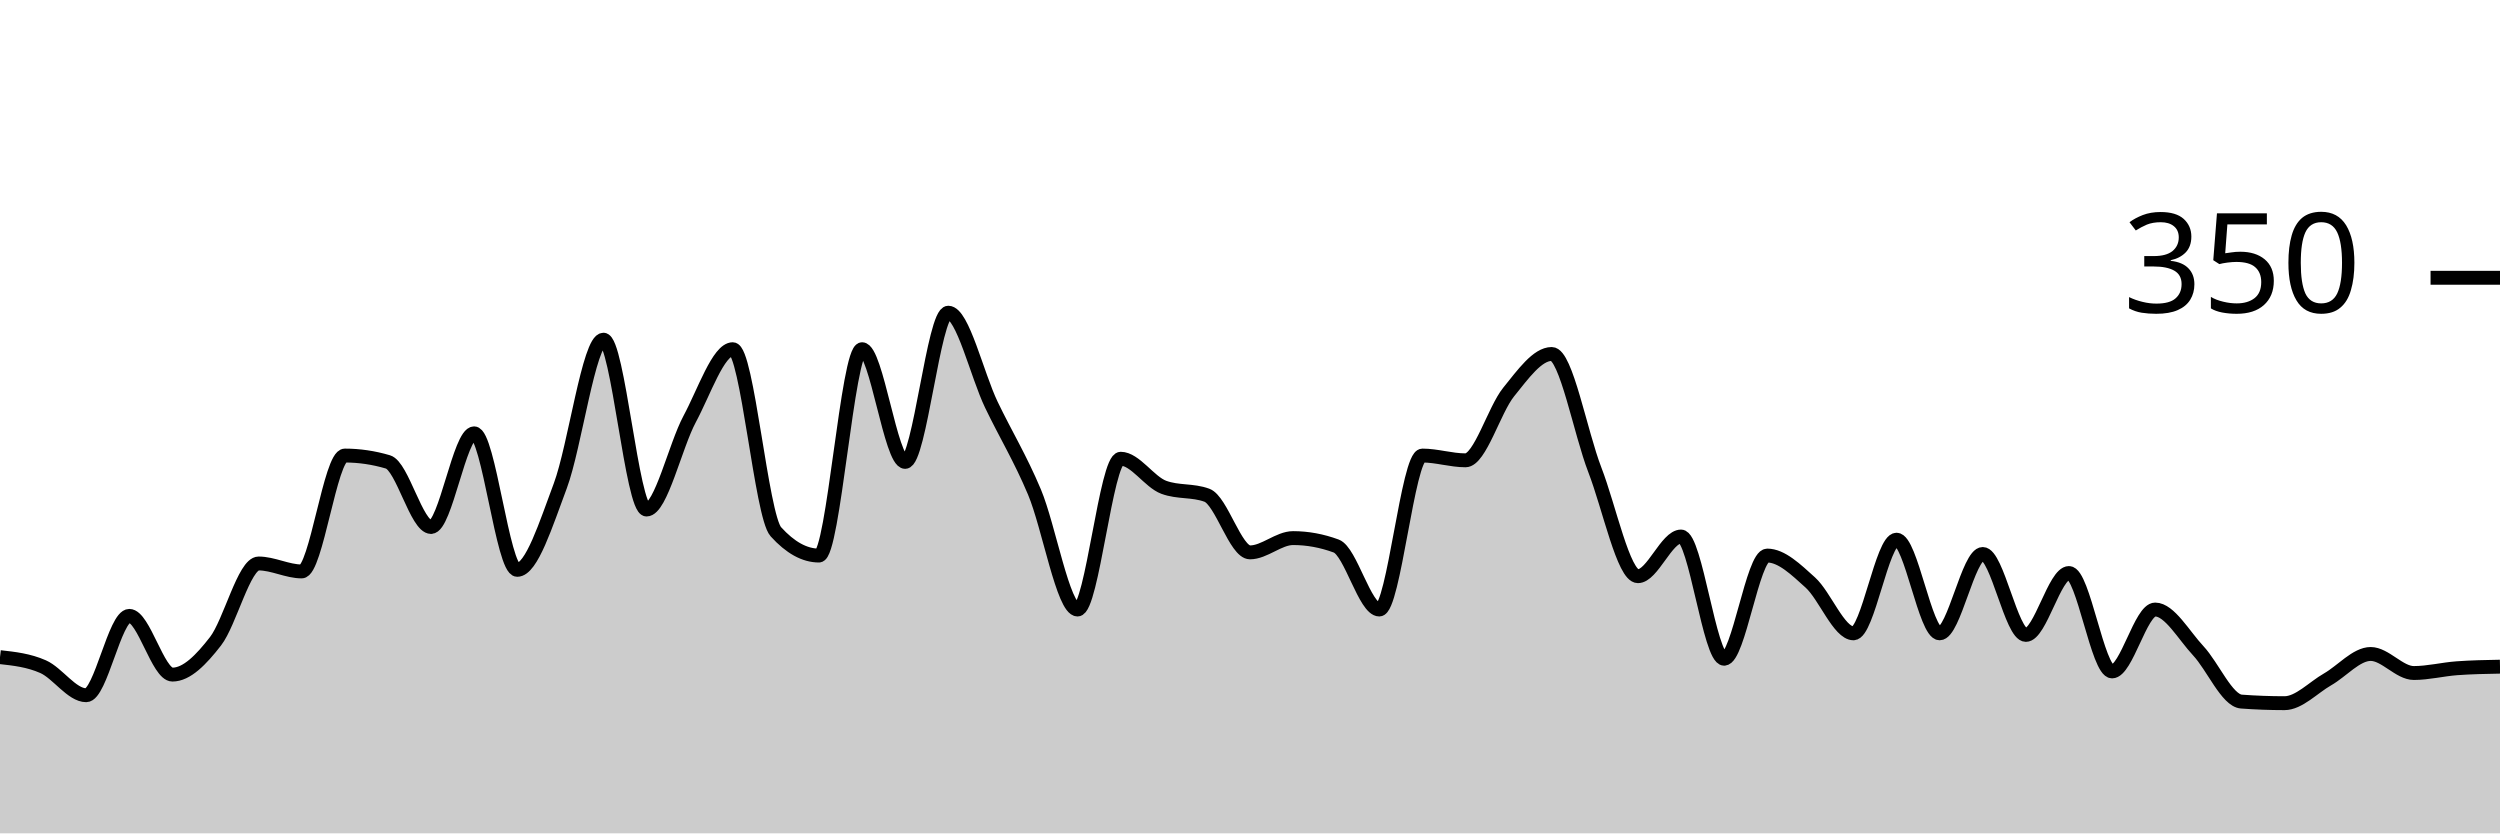
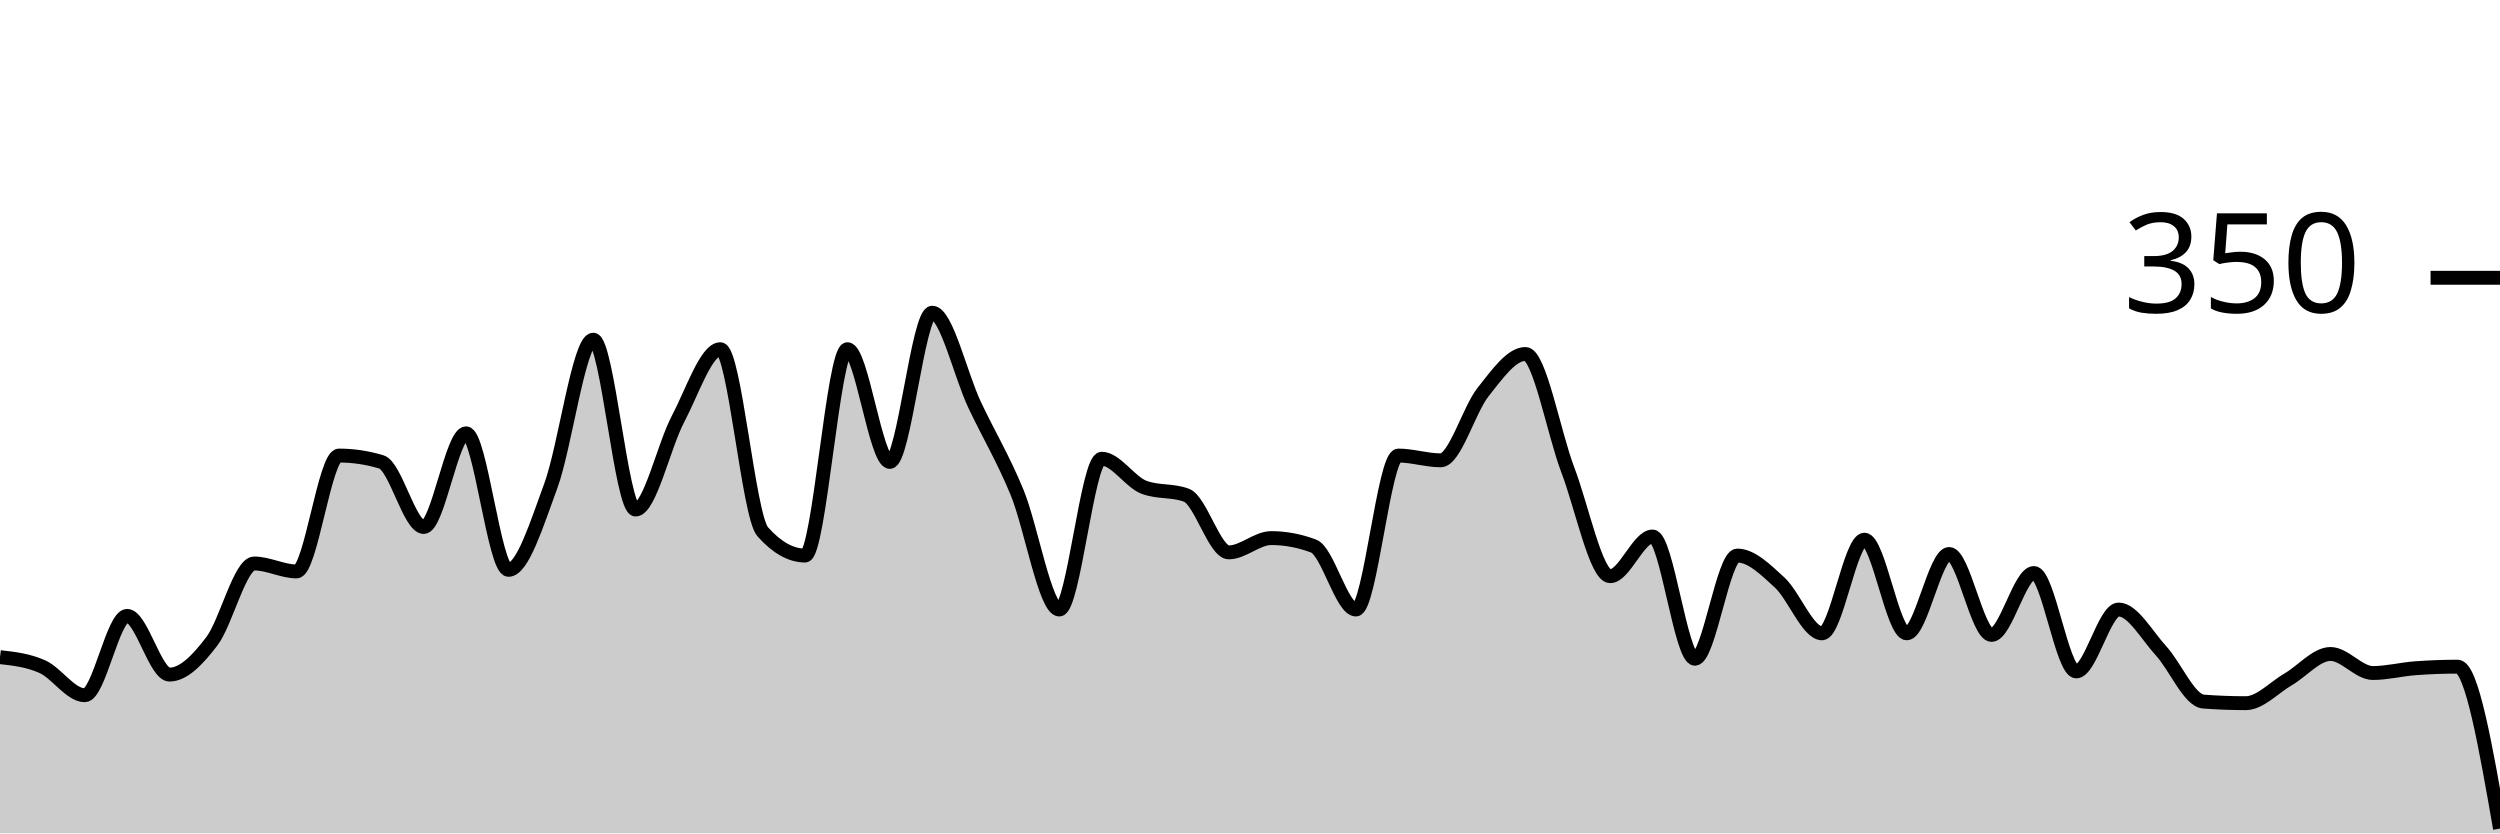
<svg xmlns="http://www.w3.org/2000/svg" viewBox="0 0 180 60">
  <g transform="translate(0,20)">
-     <path class="area" fill="rgba(0, 0, 0, 0.2)" d="M0,27.314C1.034,27.429,2.069,27.543,3.103,28C4.138,28.457,5.172,30.057,6.207,30.057C7.241,30.057,8.276,24.343,9.31,24.343C10.345,24.343,11.379,28.571,12.414,28.571C13.448,28.571,14.483,27.505,15.517,26.171C16.552,24.838,17.586,20.571,18.621,20.571C19.655,20.571,20.69,21.143,21.724,21.143C22.759,21.143,23.793,12.8,24.828,12.8C25.862,12.8,26.897,12.952,27.931,13.257C28.966,13.562,30,17.943,31.034,17.943C32.069,17.943,33.103,11.2,34.138,11.2C35.172,11.2,36.207,21.029,37.241,21.029C38.276,21.029,39.31,17.733,40.345,14.971C41.379,12.21,42.414,4.457,43.448,4.457C44.483,4.457,45.517,16.686,46.552,16.686C47.586,16.686,48.621,12.095,49.655,10.171C50.69,8.248,51.724,5.143,52.759,5.143C53.793,5.143,54.828,17.143,55.862,18.286C56.897,19.429,57.931,20,58.966,20C60,20,61.034,5.143,62.069,5.143C63.103,5.143,64.138,13.257,65.172,13.257C66.207,13.257,67.241,2.514,68.276,2.514C69.31,2.514,70.345,6.99,71.379,9.143C72.414,11.295,73.448,12.971,74.483,15.429C75.517,17.886,76.552,23.886,77.586,23.886C78.621,23.886,79.655,13.029,80.69,13.029C81.724,13.029,82.759,14.705,83.793,15.086C84.828,15.467,85.862,15.276,86.897,15.657C87.931,16.038,88.966,19.771,90,19.771C91.034,19.771,92.069,18.743,93.103,18.743C94.138,18.743,95.172,18.933,96.207,19.314C97.241,19.695,98.276,23.886,99.31,23.886C100.345,23.886,101.379,12.8,102.414,12.8C103.448,12.8,104.483,13.143,105.517,13.143C106.552,13.143,107.586,9.505,108.621,8.229C109.655,6.952,110.69,5.486,111.724,5.486C112.759,5.486,113.793,11.162,114.828,13.829C115.862,16.495,116.897,21.486,117.931,21.486C118.966,21.486,120,18.629,121.034,18.629C122.069,18.629,123.103,27.429,124.138,27.429C125.172,27.429,126.207,20,127.241,20C128.276,20,129.31,21.01,130.345,21.943C131.379,22.876,132.414,25.6,133.448,25.6C134.483,25.6,135.517,18.857,136.552,18.857C137.586,18.857,138.621,25.6,139.655,25.6C140.69,25.6,141.724,19.886,142.759,19.886C143.793,19.886,144.828,25.714,145.862,25.714C146.897,25.714,147.931,21.257,148.966,21.257C150,21.257,151.034,28.343,152.069,28.343C153.103,28.343,154.138,23.886,155.172,23.886C156.207,23.886,157.241,25.752,158.276,26.857C159.31,27.962,160.345,30.438,161.379,30.514C162.414,30.59,163.448,30.629,164.483,30.629C165.517,30.629,166.552,29.505,167.586,28.914C168.621,28.324,169.655,27.086,170.69,27.086C171.724,27.086,172.759,28.457,173.793,28.457C174.828,28.457,175.862,28.19,176.897,28.114C177.931,28.038,178.966,28.019,180,28L180,40C178.966,40,177.931,40,176.897,40C175.862,40,174.828,40,173.793,40C172.759,40,171.724,40,170.69,40C169.655,40,168.621,40,167.586,40C166.552,40,165.517,40,164.483,40C163.448,40,162.414,40,161.379,40C160.345,40,159.31,40,158.276,40C157.241,40,156.207,40,155.172,40C154.138,40,153.103,40,152.069,40C151.034,40,150,40,148.966,40C147.931,40,146.897,40,145.862,40C144.828,40,143.793,40,142.759,40C141.724,40,140.69,40,139.655,40C138.621,40,137.586,40,136.552,40C135.517,40,134.483,40,133.448,40C132.414,40,131.379,40,130.345,40C129.31,40,128.276,40,127.241,40C126.207,40,125.172,40,124.138,40C123.103,40,122.069,40,121.034,40C120,40,118.966,40,117.931,40C116.897,40,115.862,40,114.828,40C113.793,40,112.759,40,111.724,40C110.69,40,109.655,40,108.621,40C107.586,40,106.552,40,105.517,40C104.483,40,103.448,40,102.414,40C101.379,40,100.345,40,99.31,40C98.276,40,97.241,40,96.207,40C95.172,40,94.138,40,93.103,40C92.069,40,91.034,40,90,40C88.966,40,87.931,40,86.897,40C85.862,40,84.828,40,83.793,40C82.759,40,81.724,40,80.69,40C79.655,40,78.621,40,77.586,40C76.552,40,75.517,40,74.483,40C73.448,40,72.414,40,71.379,40C70.345,40,69.31,40,68.276,40C67.241,40,66.207,40,65.172,40C64.138,40,63.103,40,62.069,40C61.034,40,60,40,58.966,40C57.931,40,56.897,40,55.862,40C54.828,40,53.793,40,52.759,40C51.724,40,50.69,40,49.655,40C48.621,40,47.586,40,46.552,40C45.517,40,44.483,40,43.448,40C42.414,40,41.379,40,40.345,40C39.31,40,38.276,40,37.241,40C36.207,40,35.172,40,34.138,40C33.103,40,32.069,40,31.034,40C30,40,28.966,40,27.931,40C26.897,40,25.862,40,24.828,40C23.793,40,22.759,40,21.724,40C20.69,40,19.655,40,18.621,40C17.586,40,16.552,40,15.517,40C14.483,40,13.448,40,12.414,40C11.379,40,10.345,40,9.31,40C8.276,40,7.241,40,6.207,40C5.172,40,4.138,40,3.103,40C2.069,40,1.034,40,0,40Z" />
-     <path class="line" stroke="black" fill="none" d="M0,27.314C1.034,27.429,2.069,27.543,3.103,28C4.138,28.457,5.172,30.057,6.207,30.057C7.241,30.057,8.276,24.343,9.31,24.343C10.345,24.343,11.379,28.571,12.414,28.571C13.448,28.571,14.483,27.505,15.517,26.171C16.552,24.838,17.586,20.571,18.621,20.571C19.655,20.571,20.69,21.143,21.724,21.143C22.759,21.143,23.793,12.8,24.828,12.8C25.862,12.8,26.897,12.952,27.931,13.257C28.966,13.562,30,17.943,31.034,17.943C32.069,17.943,33.103,11.2,34.138,11.2C35.172,11.2,36.207,21.029,37.241,21.029C38.276,21.029,39.31,17.733,40.345,14.971C41.379,12.21,42.414,4.457,43.448,4.457C44.483,4.457,45.517,16.686,46.552,16.686C47.586,16.686,48.621,12.095,49.655,10.171C50.69,8.248,51.724,5.143,52.759,5.143C53.793,5.143,54.828,17.143,55.862,18.286C56.897,19.429,57.931,20,58.966,20C60,20,61.034,5.143,62.069,5.143C63.103,5.143,64.138,13.257,65.172,13.257C66.207,13.257,67.241,2.514,68.276,2.514C69.31,2.514,70.345,6.99,71.379,9.143C72.414,11.295,73.448,12.971,74.483,15.429C75.517,17.886,76.552,23.886,77.586,23.886C78.621,23.886,79.655,13.029,80.69,13.029C81.724,13.029,82.759,14.705,83.793,15.086C84.828,15.467,85.862,15.276,86.897,15.657C87.931,16.038,88.966,19.771,90,19.771C91.034,19.771,92.069,18.743,93.103,18.743C94.138,18.743,95.172,18.933,96.207,19.314C97.241,19.695,98.276,23.886,99.31,23.886C100.345,23.886,101.379,12.8,102.414,12.8C103.448,12.8,104.483,13.143,105.517,13.143C106.552,13.143,107.586,9.505,108.621,8.229C109.655,6.952,110.69,5.486,111.724,5.486C112.759,5.486,113.793,11.162,114.828,13.829C115.862,16.495,116.897,21.486,117.931,21.486C118.966,21.486,120,18.629,121.034,18.629C122.069,18.629,123.103,27.429,124.138,27.429C125.172,27.429,126.207,20,127.241,20C128.276,20,129.31,21.01,130.345,21.943C131.379,22.876,132.414,25.6,133.448,25.6C134.483,25.6,135.517,18.857,136.552,18.857C137.586,18.857,138.621,25.6,139.655,25.6C140.69,25.6,141.724,19.886,142.759,19.886C143.793,19.886,144.828,25.714,145.862,25.714C146.897,25.714,147.931,21.257,148.966,21.257C150,21.257,151.034,28.343,152.069,28.343C153.103,28.343,154.138,23.886,155.172,23.886C156.207,23.886,157.241,25.752,158.276,26.857C159.31,27.962,160.345,30.438,161.379,30.514C162.414,30.59,163.448,30.629,164.483,30.629C165.517,30.629,166.552,29.505,167.586,28.914C168.621,28.324,169.655,27.086,170.69,27.086C171.724,27.086,172.759,28.457,173.793,28.457C174.828,28.457,175.862,28.19,176.897,28.114C177.931,28.038,178.966,28.019,180,28" />
+     <path class="area" fill="rgba(0, 0, 0, 0.2)" d="M0,27.314C1.017,27.429,2.034,27.543,3.051,28C4.068,28.457,5.085,30.057,6.102,30.057C7.119,30.057,8.136,24.343,9.153,24.343C10.169,24.343,11.186,28.571,12.203,28.571C13.22,28.571,14.237,27.505,15.254,26.171C16.271,24.838,17.288,20.571,18.305,20.571C19.322,20.571,20.339,21.143,21.356,21.143C22.373,21.143,23.39,12.8,24.407,12.8C25.424,12.8,26.441,12.952,27.458,13.257C28.475,13.562,29.492,17.943,30.508,17.943C31.525,17.943,32.542,11.2,33.559,11.2C34.576,11.2,35.593,21.029,36.61,21.029C37.627,21.029,38.644,17.733,39.661,14.971C40.678,12.21,41.695,4.457,42.712,4.457C43.729,4.457,44.746,16.686,45.763,16.686C46.78,16.686,47.797,12.095,48.814,10.171C49.831,8.248,50.847,5.143,51.864,5.143C52.881,5.143,53.898,17.143,54.915,18.286C55.932,19.429,56.949,20,57.966,20C58.983,20,60,5.143,61.017,5.143C62.034,5.143,63.051,13.257,64.068,13.257C65.085,13.257,66.102,2.514,67.119,2.514C68.136,2.514,69.153,6.99,70.169,9.143C71.186,11.295,72.203,12.971,73.22,15.429C74.237,17.886,75.254,23.886,76.271,23.886C77.288,23.886,78.305,13.029,79.322,13.029C80.339,13.029,81.356,14.705,82.373,15.086C83.39,15.467,84.407,15.276,85.424,15.657C86.441,16.038,87.458,19.771,88.475,19.771C89.492,19.771,90.508,18.743,91.525,18.743C92.542,18.743,93.559,18.933,94.576,19.314C95.593,19.695,96.61,23.886,97.627,23.886C98.644,23.886,99.661,12.8,100.678,12.8C101.695,12.8,102.712,13.143,103.729,13.143C104.746,13.143,105.763,9.505,106.78,8.229C107.797,6.952,108.814,5.486,109.831,5.486C110.847,5.486,111.864,11.162,112.881,13.829C113.898,16.495,114.915,21.486,115.932,21.486C116.949,21.486,117.966,18.629,118.983,18.629C120,18.629,121.017,27.429,122.034,27.429C123.051,27.429,124.068,20,125.085,20C126.102,20,127.119,21.01,128.136,21.943C129.153,22.876,130.169,25.6,131.186,25.6C132.203,25.6,133.22,18.857,134.237,18.857C135.254,18.857,136.271,25.6,137.288,25.6C138.305,25.6,139.322,19.886,140.339,19.886C141.356,19.886,142.373,25.714,143.39,25.714C144.407,25.714,145.424,21.257,146.441,21.257C147.458,21.257,148.475,28.343,149.492,28.343C150.508,28.343,151.525,23.886,152.542,23.886C153.559,23.886,154.576,25.752,155.593,26.857C156.61,27.962,157.627,30.438,158.644,30.514C159.661,30.59,160.678,30.629,161.695,30.629C162.712,30.629,163.729,29.505,164.746,28.914C165.763,28.324,166.78,27.086,167.797,27.086C168.814,27.086,169.831,28.457,170.847,28.457C171.864,28.457,172.881,28.19,173.898,28.114C174.915,28.038,175.932,28,176.949,28C177.966,28,178.983,33.829,180,39.657L180,40C178.983,40,177.966,40,176.949,40C175.932,40,174.915,40,173.898,40C172.881,40,171.864,40,170.847,40C169.831,40,168.814,40,167.797,40C166.78,40,165.763,40,164.746,40C163.729,40,162.712,40,161.695,40C160.678,40,159.661,40,158.644,40C157.627,40,156.61,40,155.593,40C154.576,40,153.559,40,152.542,40C151.525,40,150.508,40,149.492,40C148.475,40,147.458,40,146.441,40C145.424,40,144.407,40,143.39,40C142.373,40,141.356,40,140.339,40C139.322,40,138.305,40,137.288,40C136.271,40,135.254,40,134.237,40C133.22,40,132.203,40,131.186,40C130.169,40,129.153,40,128.136,40C127.119,40,126.102,40,125.085,40C124.068,40,123.051,40,122.034,40C121.017,40,120,40,118.983,40C117.966,40,116.949,40,115.932,40C114.915,40,113.898,40,112.881,40C111.864,40,110.847,40,109.831,40C108.814,40,107.797,40,106.78,40C105.763,40,104.746,40,103.729,40C102.712,40,101.695,40,100.678,40C99.661,40,98.644,40,97.627,40C96.61,40,95.593,40,94.576,40C93.559,40,92.542,40,91.525,40C90.508,40,89.492,40,88.475,40C87.458,40,86.441,40,85.424,40C84.407,40,83.39,40,82.373,40C81.356,40,80.339,40,79.322,40C78.305,40,77.288,40,76.271,40C75.254,40,74.237,40,73.22,40C72.203,40,71.186,40,70.169,40C69.153,40,68.136,40,67.119,40C66.102,40,65.085,40,64.068,40C63.051,40,62.034,40,61.017,40C60,40,58.983,40,57.966,40C56.949,40,55.932,40,54.915,40C53.898,40,52.881,40,51.864,40C50.847,40,49.831,40,48.814,40C47.797,40,46.78,40,45.763,40C44.746,40,43.729,40,42.712,40C41.695,40,40.678,40,39.661,40C38.644,40,37.627,40,36.61,40C35.593,40,34.576,40,33.559,40C32.542,40,31.525,40,30.508,40C29.492,40,28.475,40,27.458,40C26.441,40,25.424,40,24.407,40C23.39,40,22.373,40,21.356,40C20.339,40,19.322,40,18.305,40C17.288,40,16.271,40,15.254,40C14.237,40,13.22,40,12.203,40C11.186,40,10.169,40,9.153,40C8.136,40,7.119,40,6.102,40C5.085,40,4.068,40,3.051,40C2.034,40,1.017,40,0,40Z" />
+     <path class="line" stroke="black" fill="none" d="M0,27.314C1.017,27.429,2.034,27.543,3.051,28C4.068,28.457,5.085,30.057,6.102,30.057C7.119,30.057,8.136,24.343,9.153,24.343C10.169,24.343,11.186,28.571,12.203,28.571C13.22,28.571,14.237,27.505,15.254,26.171C16.271,24.838,17.288,20.571,18.305,20.571C19.322,20.571,20.339,21.143,21.356,21.143C22.373,21.143,23.39,12.8,24.407,12.8C25.424,12.8,26.441,12.952,27.458,13.257C28.475,13.562,29.492,17.943,30.508,17.943C31.525,17.943,32.542,11.2,33.559,11.2C34.576,11.2,35.593,21.029,36.61,21.029C37.627,21.029,38.644,17.733,39.661,14.971C40.678,12.21,41.695,4.457,42.712,4.457C43.729,4.457,44.746,16.686,45.763,16.686C46.78,16.686,47.797,12.095,48.814,10.171C49.831,8.248,50.847,5.143,51.864,5.143C52.881,5.143,53.898,17.143,54.915,18.286C55.932,19.429,56.949,20,57.966,20C58.983,20,60,5.143,61.017,5.143C62.034,5.143,63.051,13.257,64.068,13.257C65.085,13.257,66.102,2.514,67.119,2.514C68.136,2.514,69.153,6.99,70.169,9.143C71.186,11.295,72.203,12.971,73.22,15.429C74.237,17.886,75.254,23.886,76.271,23.886C77.288,23.886,78.305,13.029,79.322,13.029C80.339,13.029,81.356,14.705,82.373,15.086C83.39,15.467,84.407,15.276,85.424,15.657C86.441,16.038,87.458,19.771,88.475,19.771C89.492,19.771,90.508,18.743,91.525,18.743C92.542,18.743,93.559,18.933,94.576,19.314C95.593,19.695,96.61,23.886,97.627,23.886C98.644,23.886,99.661,12.8,100.678,12.8C101.695,12.8,102.712,13.143,103.729,13.143C104.746,13.143,105.763,9.505,106.78,8.229C107.797,6.952,108.814,5.486,109.831,5.486C110.847,5.486,111.864,11.162,112.881,13.829C113.898,16.495,114.915,21.486,115.932,21.486C116.949,21.486,117.966,18.629,118.983,18.629C120,18.629,121.017,27.429,122.034,27.429C123.051,27.429,124.068,20,125.085,20C126.102,20,127.119,21.01,128.136,21.943C129.153,22.876,130.169,25.6,131.186,25.6C132.203,25.6,133.22,18.857,134.237,18.857C135.254,18.857,136.271,25.6,137.288,25.6C138.305,25.6,139.322,19.886,140.339,19.886C141.356,19.886,142.373,25.714,143.39,25.714C144.407,25.714,145.424,21.257,146.441,21.257C147.458,21.257,148.475,28.343,149.492,28.343C150.508,28.343,151.525,23.886,152.542,23.886C153.559,23.886,154.576,25.752,155.593,26.857C156.61,27.962,157.627,30.438,158.644,30.514C159.661,30.59,160.678,30.629,161.695,30.629C162.712,30.629,163.729,29.505,164.746,28.914C165.763,28.324,166.78,27.086,167.797,27.086C168.814,27.086,169.831,28.457,170.847,28.457C171.864,28.457,172.881,28.19,173.898,28.114C174.915,28.038,175.932,28,176.949,28C177.966,28,178.983,33.829,180,39.657" />
    <path class="axis-ceiling" stroke-width="1" stroke="black" fill="none" d="M175,0L180,0" />
    <text class="axis-ceiling-label" font-family="sans-serif" text-anchor="end" font-size="10px" x="170" y="2.5">350</text>
  </g>
</svg>
